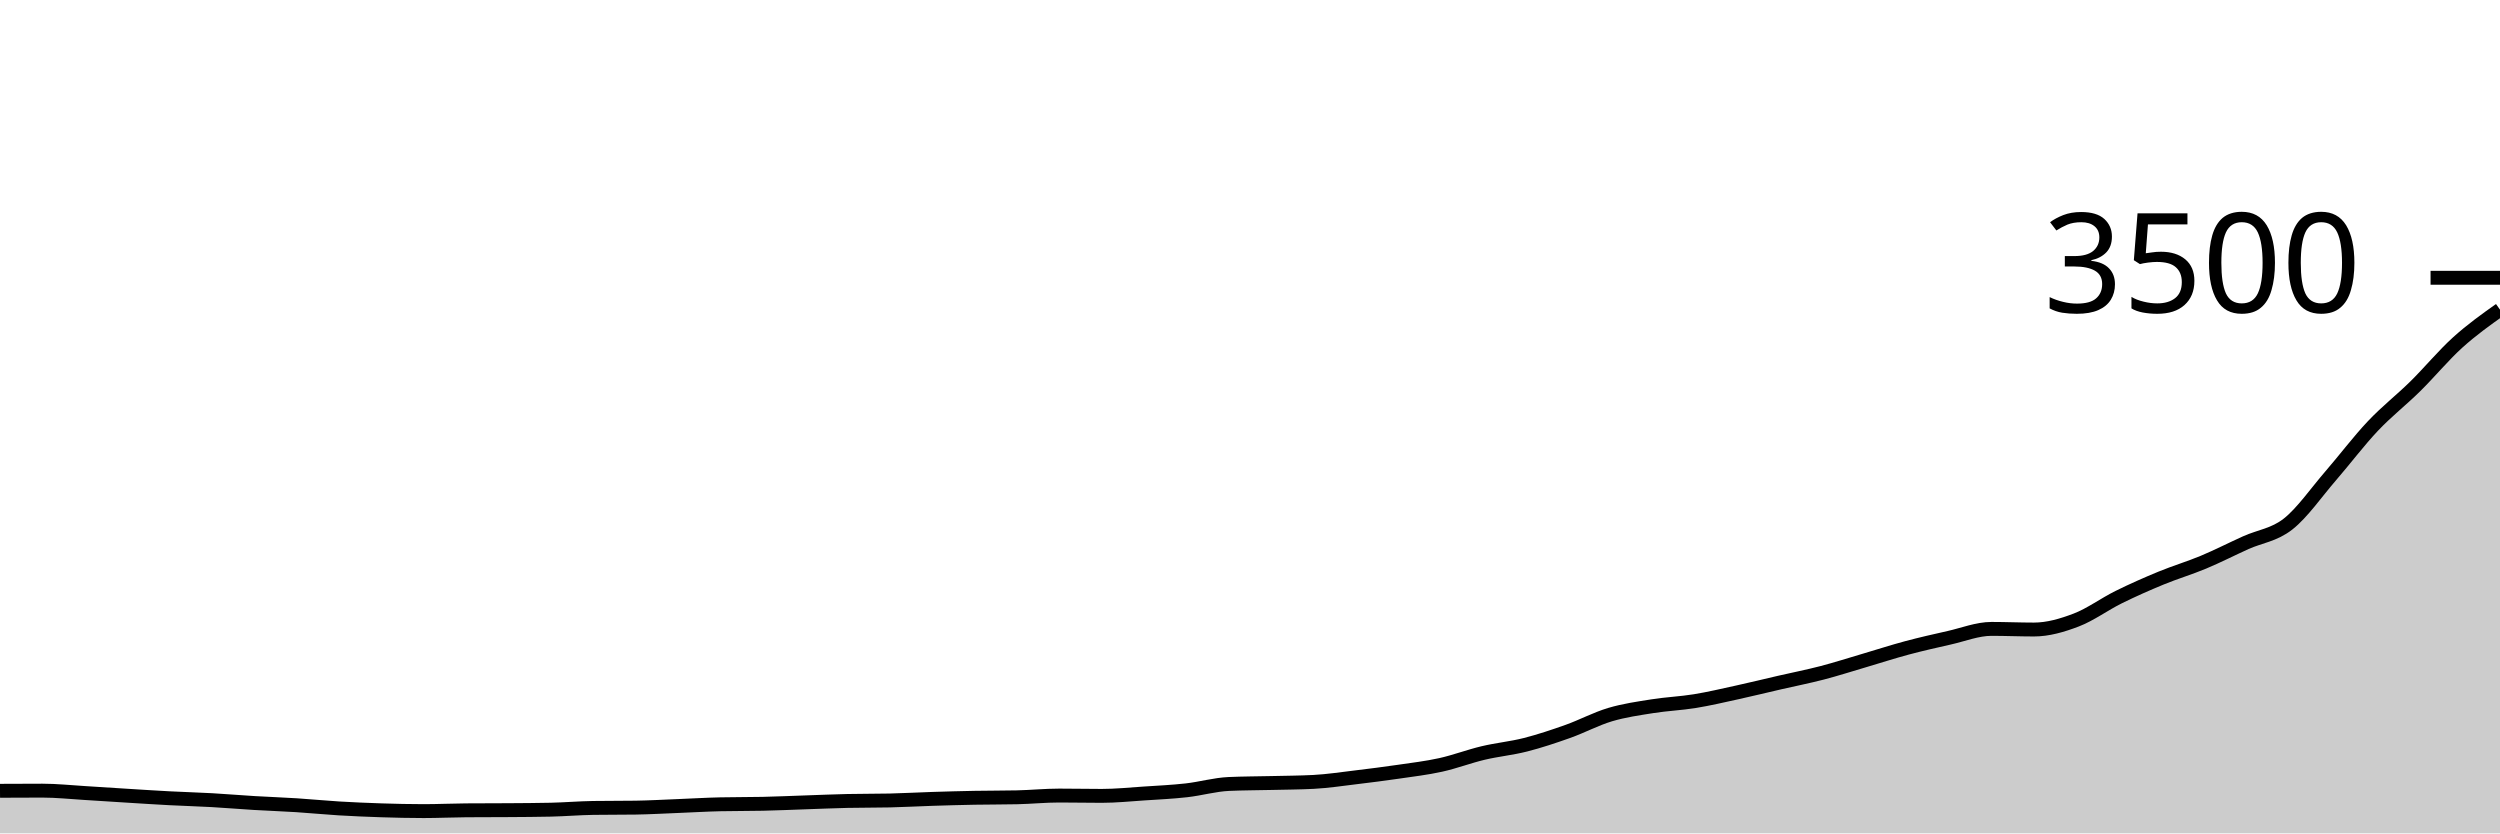
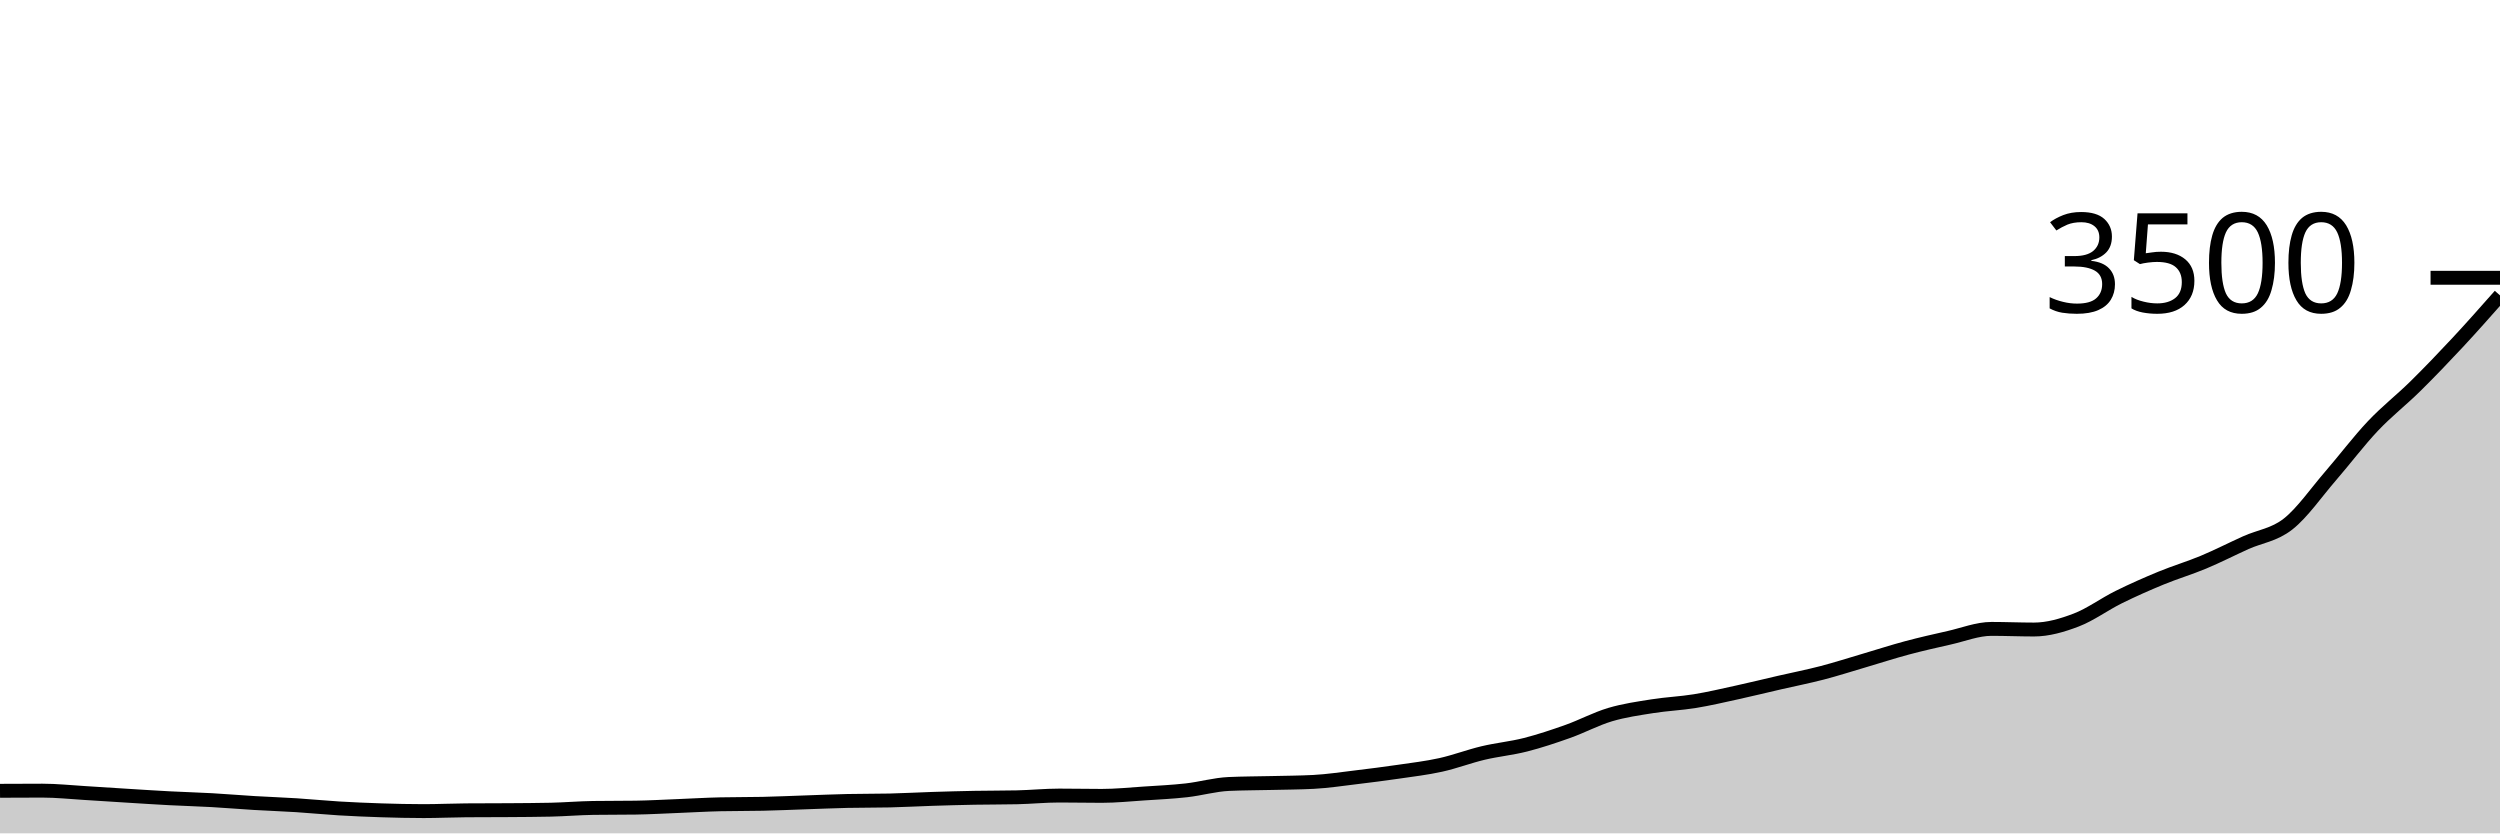
<svg xmlns="http://www.w3.org/2000/svg" viewBox="0 0 180 60">
  <g transform="translate(0,20)">
-     <path class="area" fill="rgba(0, 0, 0, 0.2)" d="M0,36.937C1.017,36.931,2.034,36.926,3.051,36.926C4.068,36.926,5.085,37.036,6.102,37.097C7.119,37.158,8.136,37.229,9.153,37.291C10.169,37.354,11.186,37.421,12.203,37.474C13.22,37.528,14.237,37.554,15.254,37.611C16.271,37.669,17.288,37.756,18.305,37.817C19.322,37.878,20.339,37.912,21.356,37.977C22.373,38.042,23.39,38.145,24.407,38.206C25.424,38.267,26.441,38.31,27.458,38.343C28.475,38.375,29.492,38.4,30.508,38.4C31.525,38.4,32.542,38.35,33.559,38.343C34.576,38.335,35.593,38.339,36.61,38.331C37.627,38.324,38.644,38.32,39.661,38.297C40.678,38.274,41.695,38.187,42.712,38.171C43.729,38.156,44.746,38.164,45.763,38.149C46.78,38.133,47.797,38.074,48.814,38.034C49.831,37.994,50.847,37.931,51.864,37.909C52.881,37.886,53.898,37.897,54.915,37.874C55.932,37.851,56.949,37.806,57.966,37.771C58.983,37.737,60,37.691,61.017,37.669C62.034,37.646,63.051,37.657,64.068,37.634C65.085,37.611,66.102,37.552,67.119,37.52C68.136,37.488,69.153,37.459,70.169,37.44C71.186,37.421,72.203,37.429,73.22,37.406C74.237,37.383,75.254,37.28,76.271,37.28C77.288,37.28,78.305,37.303,79.322,37.303C80.339,37.303,81.356,37.198,82.373,37.131C83.39,37.065,84.407,37.017,85.424,36.903C86.441,36.789,87.458,36.491,88.475,36.446C89.492,36.4,90.508,36.402,91.525,36.377C92.542,36.352,93.559,36.35,94.576,36.297C95.593,36.244,96.61,36.088,97.627,35.966C98.644,35.844,99.661,35.714,100.678,35.566C101.695,35.417,102.712,35.299,103.729,35.074C104.746,34.85,105.763,34.459,106.78,34.217C107.797,33.975,108.814,33.882,109.831,33.623C110.847,33.364,111.864,33.025,112.881,32.663C113.898,32.301,114.915,31.754,115.932,31.451C116.949,31.149,117.966,31.008,118.983,30.846C120,30.684,121.017,30.646,122.034,30.48C123.051,30.314,124.068,30.074,125.085,29.851C126.102,29.629,127.119,29.377,128.136,29.143C129.153,28.909,130.169,28.71,131.186,28.446C132.203,28.181,133.22,27.853,134.237,27.554C135.254,27.255,136.271,26.924,137.288,26.651C138.305,26.379,139.322,26.149,140.339,25.92C141.356,25.691,142.373,25.28,143.39,25.28C144.407,25.28,145.424,25.326,146.441,25.326C147.458,25.326,148.475,25.029,149.492,24.64C150.508,24.251,151.525,23.497,152.542,22.994C153.559,22.491,154.576,22.042,155.593,21.623C156.61,21.204,157.627,20.905,158.644,20.48C159.661,20.055,160.678,19.533,161.695,19.074C162.712,18.615,163.729,18.526,164.746,17.726C165.763,16.926,166.78,15.45,167.797,14.274C168.814,13.099,169.831,11.75,170.847,10.674C171.864,9.598,172.881,8.819,173.898,7.817C174.915,6.815,175.932,5.583,176.949,4.663C177.966,3.743,178.983,3.02,180,2.297L180,40C178.983,40,177.966,40,176.949,40C175.932,40,174.915,40,173.898,40C172.881,40,171.864,40,170.847,40C169.831,40,168.814,40,167.797,40C166.78,40,165.763,40,164.746,40C163.729,40,162.712,40,161.695,40C160.678,40,159.661,40,158.644,40C157.627,40,156.61,40,155.593,40C154.576,40,153.559,40,152.542,40C151.525,40,150.508,40,149.492,40C148.475,40,147.458,40,146.441,40C145.424,40,144.407,40,143.39,40C142.373,40,141.356,40,140.339,40C139.322,40,138.305,40,137.288,40C136.271,40,135.254,40,134.237,40C133.22,40,132.203,40,131.186,40C130.169,40,129.153,40,128.136,40C127.119,40,126.102,40,125.085,40C124.068,40,123.051,40,122.034,40C121.017,40,120,40,118.983,40C117.966,40,116.949,40,115.932,40C114.915,40,113.898,40,112.881,40C111.864,40,110.847,40,109.831,40C108.814,40,107.797,40,106.78,40C105.763,40,104.746,40,103.729,40C102.712,40,101.695,40,100.678,40C99.661,40,98.644,40,97.627,40C96.61,40,95.593,40,94.576,40C93.559,40,92.542,40,91.525,40C90.508,40,89.492,40,88.475,40C87.458,40,86.441,40,85.424,40C84.407,40,83.39,40,82.373,40C81.356,40,80.339,40,79.322,40C78.305,40,77.288,40,76.271,40C75.254,40,74.237,40,73.22,40C72.203,40,71.186,40,70.169,40C69.153,40,68.136,40,67.119,40C66.102,40,65.085,40,64.068,40C63.051,40,62.034,40,61.017,40C60,40,58.983,40,57.966,40C56.949,40,55.932,40,54.915,40C53.898,40,52.881,40,51.864,40C50.847,40,49.831,40,48.814,40C47.797,40,46.78,40,45.763,40C44.746,40,43.729,40,42.712,40C41.695,40,40.678,40,39.661,40C38.644,40,37.627,40,36.61,40C35.593,40,34.576,40,33.559,40C32.542,40,31.525,40,30.508,40C29.492,40,28.475,40,27.458,40C26.441,40,25.424,40,24.407,40C23.39,40,22.373,40,21.356,40C20.339,40,19.322,40,18.305,40C17.288,40,16.271,40,15.254,40C14.237,40,13.22,40,12.203,40C11.186,40,10.169,40,9.153,40C8.136,40,7.119,40,6.102,40C5.085,40,4.068,40,3.051,40C2.034,40,1.017,40,0,40Z" />
-     <path class="line" stroke="black" fill="none" d="M0,36.937C1.017,36.931,2.034,36.926,3.051,36.926C4.068,36.926,5.085,37.036,6.102,37.097C7.119,37.158,8.136,37.229,9.153,37.291C10.169,37.354,11.186,37.421,12.203,37.474C13.22,37.528,14.237,37.554,15.254,37.611C16.271,37.669,17.288,37.756,18.305,37.817C19.322,37.878,20.339,37.912,21.356,37.977C22.373,38.042,23.39,38.145,24.407,38.206C25.424,38.267,26.441,38.31,27.458,38.343C28.475,38.375,29.492,38.4,30.508,38.4C31.525,38.4,32.542,38.35,33.559,38.343C34.576,38.335,35.593,38.339,36.61,38.331C37.627,38.324,38.644,38.32,39.661,38.297C40.678,38.274,41.695,38.187,42.712,38.171C43.729,38.156,44.746,38.164,45.763,38.149C46.78,38.133,47.797,38.074,48.814,38.034C49.831,37.994,50.847,37.931,51.864,37.909C52.881,37.886,53.898,37.897,54.915,37.874C55.932,37.851,56.949,37.806,57.966,37.771C58.983,37.737,60,37.691,61.017,37.669C62.034,37.646,63.051,37.657,64.068,37.634C65.085,37.611,66.102,37.552,67.119,37.52C68.136,37.488,69.153,37.459,70.169,37.44C71.186,37.421,72.203,37.429,73.22,37.406C74.237,37.383,75.254,37.28,76.271,37.28C77.288,37.28,78.305,37.303,79.322,37.303C80.339,37.303,81.356,37.198,82.373,37.131C83.39,37.065,84.407,37.017,85.424,36.903C86.441,36.789,87.458,36.491,88.475,36.446C89.492,36.4,90.508,36.402,91.525,36.377C92.542,36.352,93.559,36.35,94.576,36.297C95.593,36.244,96.61,36.088,97.627,35.966C98.644,35.844,99.661,35.714,100.678,35.566C101.695,35.417,102.712,35.299,103.729,35.074C104.746,34.85,105.763,34.459,106.78,34.217C107.797,33.975,108.814,33.882,109.831,33.623C110.847,33.364,111.864,33.025,112.881,32.663C113.898,32.301,114.915,31.754,115.932,31.451C116.949,31.149,117.966,31.008,118.983,30.846C120,30.684,121.017,30.646,122.034,30.48C123.051,30.314,124.068,30.074,125.085,29.851C126.102,29.629,127.119,29.377,128.136,29.143C129.153,28.909,130.169,28.71,131.186,28.446C132.203,28.181,133.22,27.853,134.237,27.554C135.254,27.255,136.271,26.924,137.288,26.651C138.305,26.379,139.322,26.149,140.339,25.92C141.356,25.691,142.373,25.28,143.39,25.28C144.407,25.28,145.424,25.326,146.441,25.326C147.458,25.326,148.475,25.029,149.492,24.64C150.508,24.251,151.525,23.497,152.542,22.994C153.559,22.491,154.576,22.042,155.593,21.623C156.61,21.204,157.627,20.905,158.644,20.48C159.661,20.055,160.678,19.533,161.695,19.074C162.712,18.615,163.729,18.526,164.746,17.726C165.763,16.926,166.78,15.45,167.797,14.274C168.814,13.099,169.831,11.75,170.847,10.674C171.864,9.598,172.881,8.819,173.898,7.817C174.915,6.815,175.932,5.583,176.949,4.663C177.966,3.743,178.983,3.02,180,2.297" />
+     <path class="area" fill="rgba(0, 0, 0, 0.2)" d="M0,36.937C1.017,36.931,2.034,36.926,3.051,36.926C4.068,36.926,5.085,37.036,6.102,37.097C7.119,37.158,8.136,37.229,9.153,37.291C10.169,37.354,11.186,37.421,12.203,37.474C13.22,37.528,14.237,37.554,15.254,37.611C16.271,37.669,17.288,37.756,18.305,37.817C19.322,37.878,20.339,37.912,21.356,37.977C22.373,38.042,23.39,38.145,24.407,38.206C25.424,38.267,26.441,38.31,27.458,38.343C28.475,38.375,29.492,38.4,30.508,38.4C31.525,38.4,32.542,38.35,33.559,38.343C34.576,38.335,35.593,38.339,36.61,38.331C37.627,38.324,38.644,38.32,39.661,38.297C40.678,38.274,41.695,38.187,42.712,38.171C43.729,38.156,44.746,38.164,45.763,38.149C46.78,38.133,47.797,38.074,48.814,38.034C49.831,37.994,50.847,37.931,51.864,37.909C52.881,37.886,53.898,37.897,54.915,37.874C55.932,37.851,56.949,37.806,57.966,37.771C58.983,37.737,60,37.691,61.017,37.669C62.034,37.646,63.051,37.657,64.068,37.634C65.085,37.611,66.102,37.552,67.119,37.52C68.136,37.488,69.153,37.459,70.169,37.44C71.186,37.421,72.203,37.429,73.22,37.406C74.237,37.383,75.254,37.28,76.271,37.28C77.288,37.28,78.305,37.303,79.322,37.303C80.339,37.303,81.356,37.198,82.373,37.131C83.39,37.065,84.407,37.017,85.424,36.903C86.441,36.789,87.458,36.491,88.475,36.446C89.492,36.4,90.508,36.402,91.525,36.377C92.542,36.352,93.559,36.35,94.576,36.297C95.593,36.244,96.61,36.088,97.627,35.966C98.644,35.844,99.661,35.714,100.678,35.566C101.695,35.417,102.712,35.299,103.729,35.074C104.746,34.85,105.763,34.459,106.78,34.217C107.797,33.975,108.814,33.882,109.831,33.623C110.847,33.364,111.864,33.025,112.881,32.663C113.898,32.301,114.915,31.754,115.932,31.451C116.949,31.149,117.966,31.008,118.983,30.846C120,30.684,121.017,30.646,122.034,30.48C123.051,30.314,124.068,30.074,125.085,29.851C126.102,29.629,127.119,29.377,128.136,29.143C129.153,28.909,130.169,28.71,131.186,28.446C132.203,28.181,133.22,27.853,134.237,27.554C135.254,27.255,136.271,26.924,137.288,26.651C138.305,26.379,139.322,26.149,140.339,25.92C141.356,25.691,142.373,25.28,143.39,25.28C144.407,25.28,145.424,25.326,146.441,25.326C147.458,25.326,148.475,25.029,149.492,24.64C150.508,24.251,151.525,23.497,152.542,22.994C153.559,22.491,154.576,22.042,155.593,21.623C156.61,21.204,157.627,20.905,158.644,20.48C159.661,20.055,160.678,19.533,161.695,19.074C162.712,18.615,163.729,18.526,164.746,17.726C165.763,16.926,166.78,15.45,167.797,14.274C168.814,13.099,169.831,11.75,170.847,10.674C171.864,9.598,172.881,8.819,173.898,7.817C174.915,6.815,175.932,5.754,176.949,4.663C177.966,3.571,178.983,2.42,180,1.269L180,40C178.983,40,177.966,40,176.949,40C175.932,40,174.915,40,173.898,40C172.881,40,171.864,40,170.847,40C169.831,40,168.814,40,167.797,40C166.78,40,165.763,40,164.746,40C163.729,40,162.712,40,161.695,40C160.678,40,159.661,40,158.644,40C157.627,40,156.61,40,155.593,40C154.576,40,153.559,40,152.542,40C151.525,40,150.508,40,149.492,40C148.475,40,147.458,40,146.441,40C145.424,40,144.407,40,143.39,40C142.373,40,141.356,40,140.339,40C139.322,40,138.305,40,137.288,40C136.271,40,135.254,40,134.237,40C133.22,40,132.203,40,131.186,40C130.169,40,129.153,40,128.136,40C127.119,40,126.102,40,125.085,40C124.068,40,123.051,40,122.034,40C121.017,40,120,40,118.983,40C117.966,40,116.949,40,115.932,40C114.915,40,113.898,40,112.881,40C111.864,40,110.847,40,109.831,40C108.814,40,107.797,40,106.78,40C105.763,40,104.746,40,103.729,40C102.712,40,101.695,40,100.678,40C99.661,40,98.644,40,97.627,40C96.61,40,95.593,40,94.576,40C93.559,40,92.542,40,91.525,40C90.508,40,89.492,40,88.475,40C87.458,40,86.441,40,85.424,40C84.407,40,83.39,40,82.373,40C81.356,40,80.339,40,79.322,40C78.305,40,77.288,40,76.271,40C75.254,40,74.237,40,73.22,40C72.203,40,71.186,40,70.169,40C69.153,40,68.136,40,67.119,40C66.102,40,65.085,40,64.068,40C63.051,40,62.034,40,61.017,40C60,40,58.983,40,57.966,40C56.949,40,55.932,40,54.915,40C53.898,40,52.881,40,51.864,40C50.847,40,49.831,40,48.814,40C47.797,40,46.78,40,45.763,40C44.746,40,43.729,40,42.712,40C41.695,40,40.678,40,39.661,40C38.644,40,37.627,40,36.61,40C35.593,40,34.576,40,33.559,40C32.542,40,31.525,40,30.508,40C29.492,40,28.475,40,27.458,40C26.441,40,25.424,40,24.407,40C23.39,40,22.373,40,21.356,40C20.339,40,19.322,40,18.305,40C17.288,40,16.271,40,15.254,40C14.237,40,13.22,40,12.203,40C11.186,40,10.169,40,9.153,40C8.136,40,7.119,40,6.102,40C5.085,40,4.068,40,3.051,40C2.034,40,1.017,40,0,40Z" />
+     <path class="line" stroke="black" fill="none" d="M0,36.937C1.017,36.931,2.034,36.926,3.051,36.926C4.068,36.926,5.085,37.036,6.102,37.097C7.119,37.158,8.136,37.229,9.153,37.291C10.169,37.354,11.186,37.421,12.203,37.474C13.22,37.528,14.237,37.554,15.254,37.611C16.271,37.669,17.288,37.756,18.305,37.817C19.322,37.878,20.339,37.912,21.356,37.977C22.373,38.042,23.39,38.145,24.407,38.206C25.424,38.267,26.441,38.31,27.458,38.343C28.475,38.375,29.492,38.4,30.508,38.4C31.525,38.4,32.542,38.35,33.559,38.343C34.576,38.335,35.593,38.339,36.61,38.331C37.627,38.324,38.644,38.32,39.661,38.297C40.678,38.274,41.695,38.187,42.712,38.171C43.729,38.156,44.746,38.164,45.763,38.149C46.78,38.133,47.797,38.074,48.814,38.034C49.831,37.994,50.847,37.931,51.864,37.909C52.881,37.886,53.898,37.897,54.915,37.874C55.932,37.851,56.949,37.806,57.966,37.771C58.983,37.737,60,37.691,61.017,37.669C62.034,37.646,63.051,37.657,64.068,37.634C65.085,37.611,66.102,37.552,67.119,37.52C68.136,37.488,69.153,37.459,70.169,37.44C71.186,37.421,72.203,37.429,73.22,37.406C74.237,37.383,75.254,37.28,76.271,37.28C77.288,37.28,78.305,37.303,79.322,37.303C80.339,37.303,81.356,37.198,82.373,37.131C83.39,37.065,84.407,37.017,85.424,36.903C86.441,36.789,87.458,36.491,88.475,36.446C89.492,36.4,90.508,36.402,91.525,36.377C92.542,36.352,93.559,36.35,94.576,36.297C95.593,36.244,96.61,36.088,97.627,35.966C98.644,35.844,99.661,35.714,100.678,35.566C101.695,35.417,102.712,35.299,103.729,35.074C104.746,34.85,105.763,34.459,106.78,34.217C107.797,33.975,108.814,33.882,109.831,33.623C110.847,33.364,111.864,33.025,112.881,32.663C113.898,32.301,114.915,31.754,115.932,31.451C116.949,31.149,117.966,31.008,118.983,30.846C120,30.684,121.017,30.646,122.034,30.48C123.051,30.314,124.068,30.074,125.085,29.851C126.102,29.629,127.119,29.377,128.136,29.143C129.153,28.909,130.169,28.71,131.186,28.446C132.203,28.181,133.22,27.853,134.237,27.554C135.254,27.255,136.271,26.924,137.288,26.651C138.305,26.379,139.322,26.149,140.339,25.92C141.356,25.691,142.373,25.28,143.39,25.28C144.407,25.28,145.424,25.326,146.441,25.326C147.458,25.326,148.475,25.029,149.492,24.64C150.508,24.251,151.525,23.497,152.542,22.994C153.559,22.491,154.576,22.042,155.593,21.623C156.61,21.204,157.627,20.905,158.644,20.48C159.661,20.055,160.678,19.533,161.695,19.074C162.712,18.615,163.729,18.526,164.746,17.726C165.763,16.926,166.78,15.45,167.797,14.274C168.814,13.099,169.831,11.75,170.847,10.674C171.864,9.598,172.881,8.819,173.898,7.817C174.915,6.815,175.932,5.754,176.949,4.663C177.966,3.571,178.983,2.42,180,1.269" />
    <path class="axis-ceiling" stroke-width="1" stroke="black" fill="none" d="M175,0L180,0" />
    <text class="axis-ceiling-label" font-family="sans-serif" text-anchor="end" font-size="10px" x="170" y="2.5">3500</text>
  </g>
</svg>
